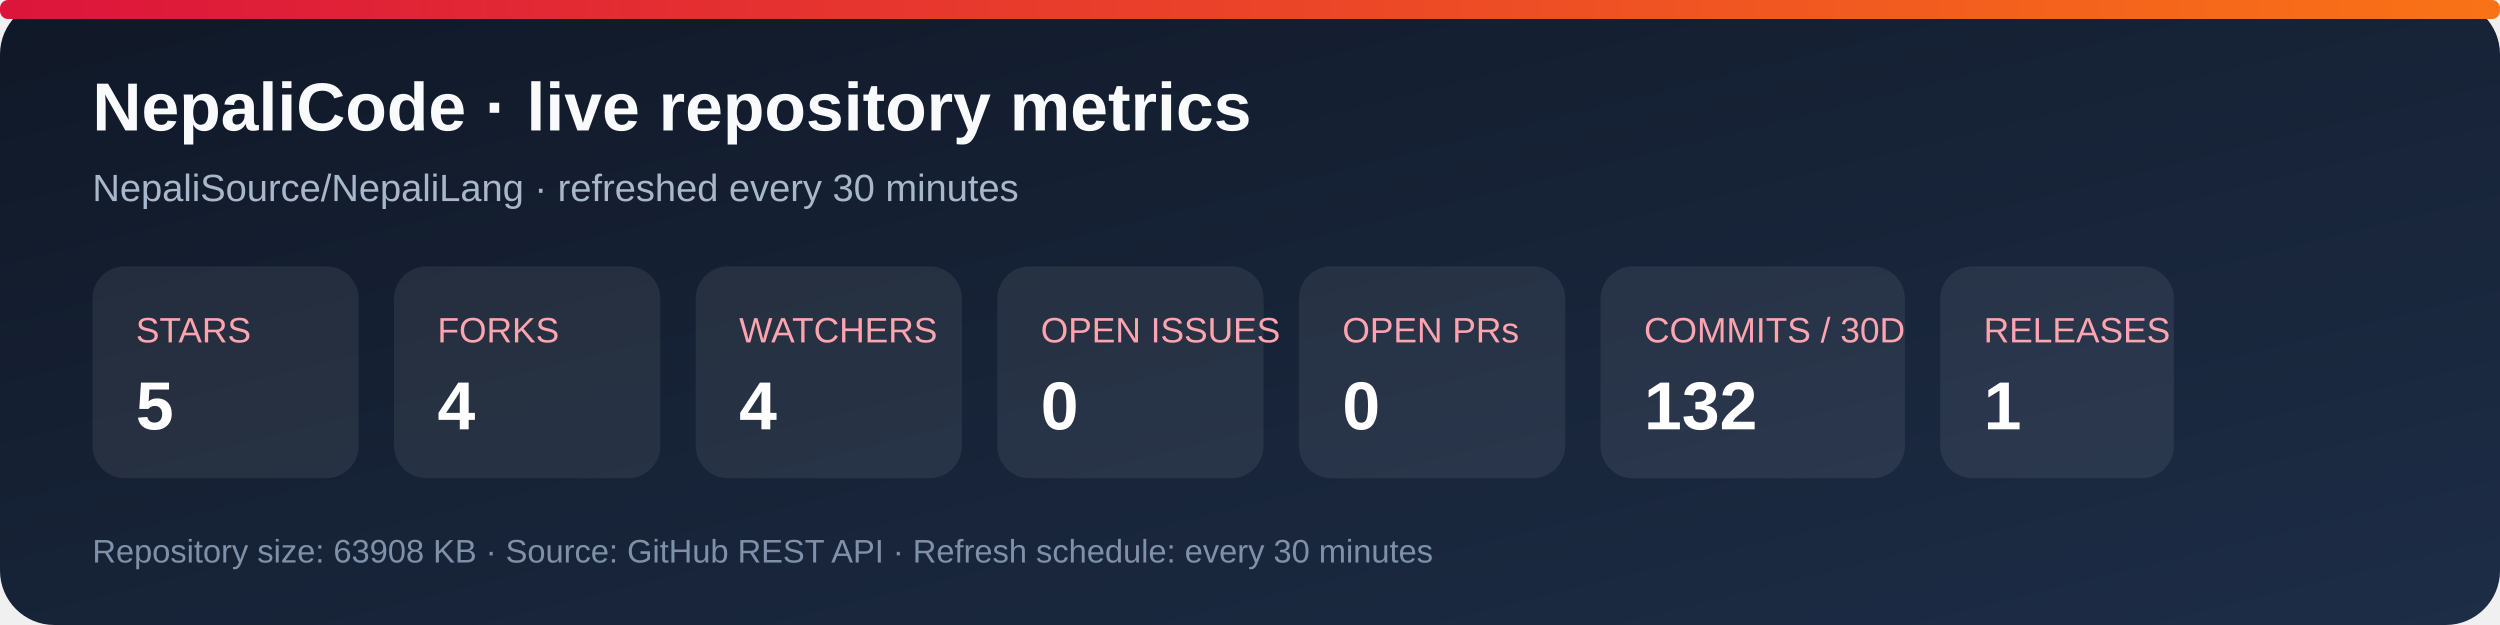
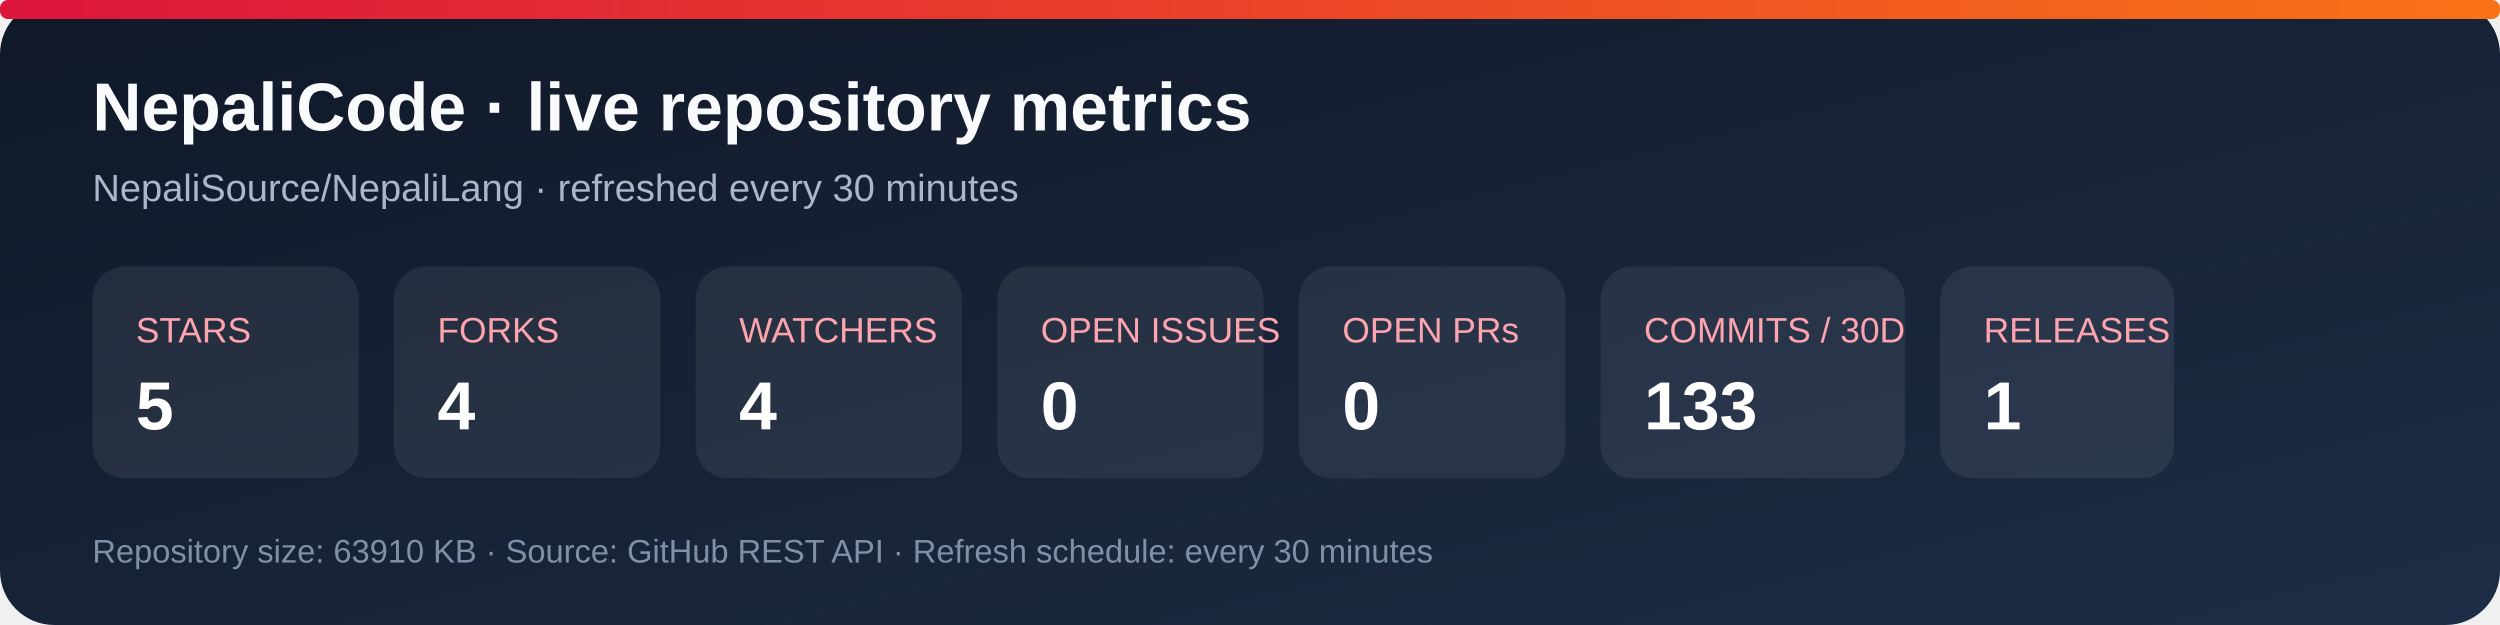
<svg xmlns="http://www.w3.org/2000/svg" width="920" height="230" viewBox="0 0 920 230" role="img" aria-labelledby="title desc">
  <defs>
    <linearGradient id="bg" x1="0" y1="0" x2="1" y2="1">
      <stop stop-color="#101827" />
      <stop offset="1" stop-color="#1d2d46" />
    </linearGradient>
    <linearGradient id="accent" x1="0" y1="0" x2="1" y2="0">
      <stop stop-color="#dc143c" />
      <stop offset="1" stop-color="#f97316" />
    </linearGradient>
  </defs>
  <rect width="920" height="230" rx="20" fill="url(#bg)" />
  <rect x="0" y="0" width="920" height="7" rx="3" fill="url(#accent)" />
  <text x="34" y="48" fill="#f8fafc" font-family="Arial, sans-serif" font-size="25" font-weight="700">NepaliCode · live repository metrics</text>
  <text x="34" y="74" fill="#a9b7ca" font-family="Arial, sans-serif" font-size="14">NepaliSource/NepaliLang · refreshed every 30 minutes</text>
  <g font-family="Arial, sans-serif">
    <rect x="34" y="98" width="98" height="78" rx="12" fill="#ffffff12" />
    <text x="50" y="126" fill="#fda4af" font-size="13">STARS</text>
    <text x="50" y="158" fill="#fff" font-size="25" font-weight="700">5</text>
    <rect x="145" y="98" width="98" height="78" rx="12" fill="#ffffff12" />
    <text x="161" y="126" fill="#fda4af" font-size="13">FORKS</text>
    <text x="161" y="158" fill="#fff" font-size="25" font-weight="700">4</text>
    <rect x="256" y="98" width="98" height="78" rx="12" fill="#ffffff12" />
    <text x="272" y="126" fill="#fda4af" font-size="13">WATCHERS</text>
    <text x="272" y="158" fill="#fff" font-size="25" font-weight="700">4</text>
    <rect x="367" y="98" width="98" height="78" rx="12" fill="#ffffff12" />
    <text x="383" y="126" fill="#fda4af" font-size="13">OPEN ISSUES</text>
    <text x="383" y="158" fill="#fff" font-size="25" font-weight="700">0</text>
    <rect x="478" y="98" width="98" height="78" rx="12" fill="#ffffff12" />
    <text x="494" y="126" fill="#fda4af" font-size="13">OPEN PRs</text>
    <text x="494" y="158" fill="#fff" font-size="25" font-weight="700">0</text>
    <rect x="589" y="98" width="112" height="78" rx="12" fill="#ffffff12" />
    <text x="605" y="126" fill="#fda4af" font-size="13">COMMITS / 30D</text>
-     <text x="605" y="158" fill="#fff" font-size="25" font-weight="700">132</text>
+     <text x="605" y="158" fill="#fff" font-size="25" font-weight="700">133</text>
    <rect x="714" y="98" width="86" height="78" rx="12" fill="#ffffff12" />
    <text x="730" y="126" fill="#fda4af" font-size="13">RELEASES</text>
    <text x="730" y="158" fill="#fff" font-size="25" font-weight="700">1</text>
  </g>
-   <text x="34" y="207" fill="#7f91a8" font-family="Arial, sans-serif" font-size="12">Repository size: 63908 KB · Source: GitHub REST API · Refresh schedule: every 30 minutes</text>
+   <text x="34" y="207" fill="#7f91a8" font-family="Arial, sans-serif" font-size="12">Repository size: 63910 KB · Source: GitHub REST API · Refresh schedule: every 30 minutes</text>
</svg>
